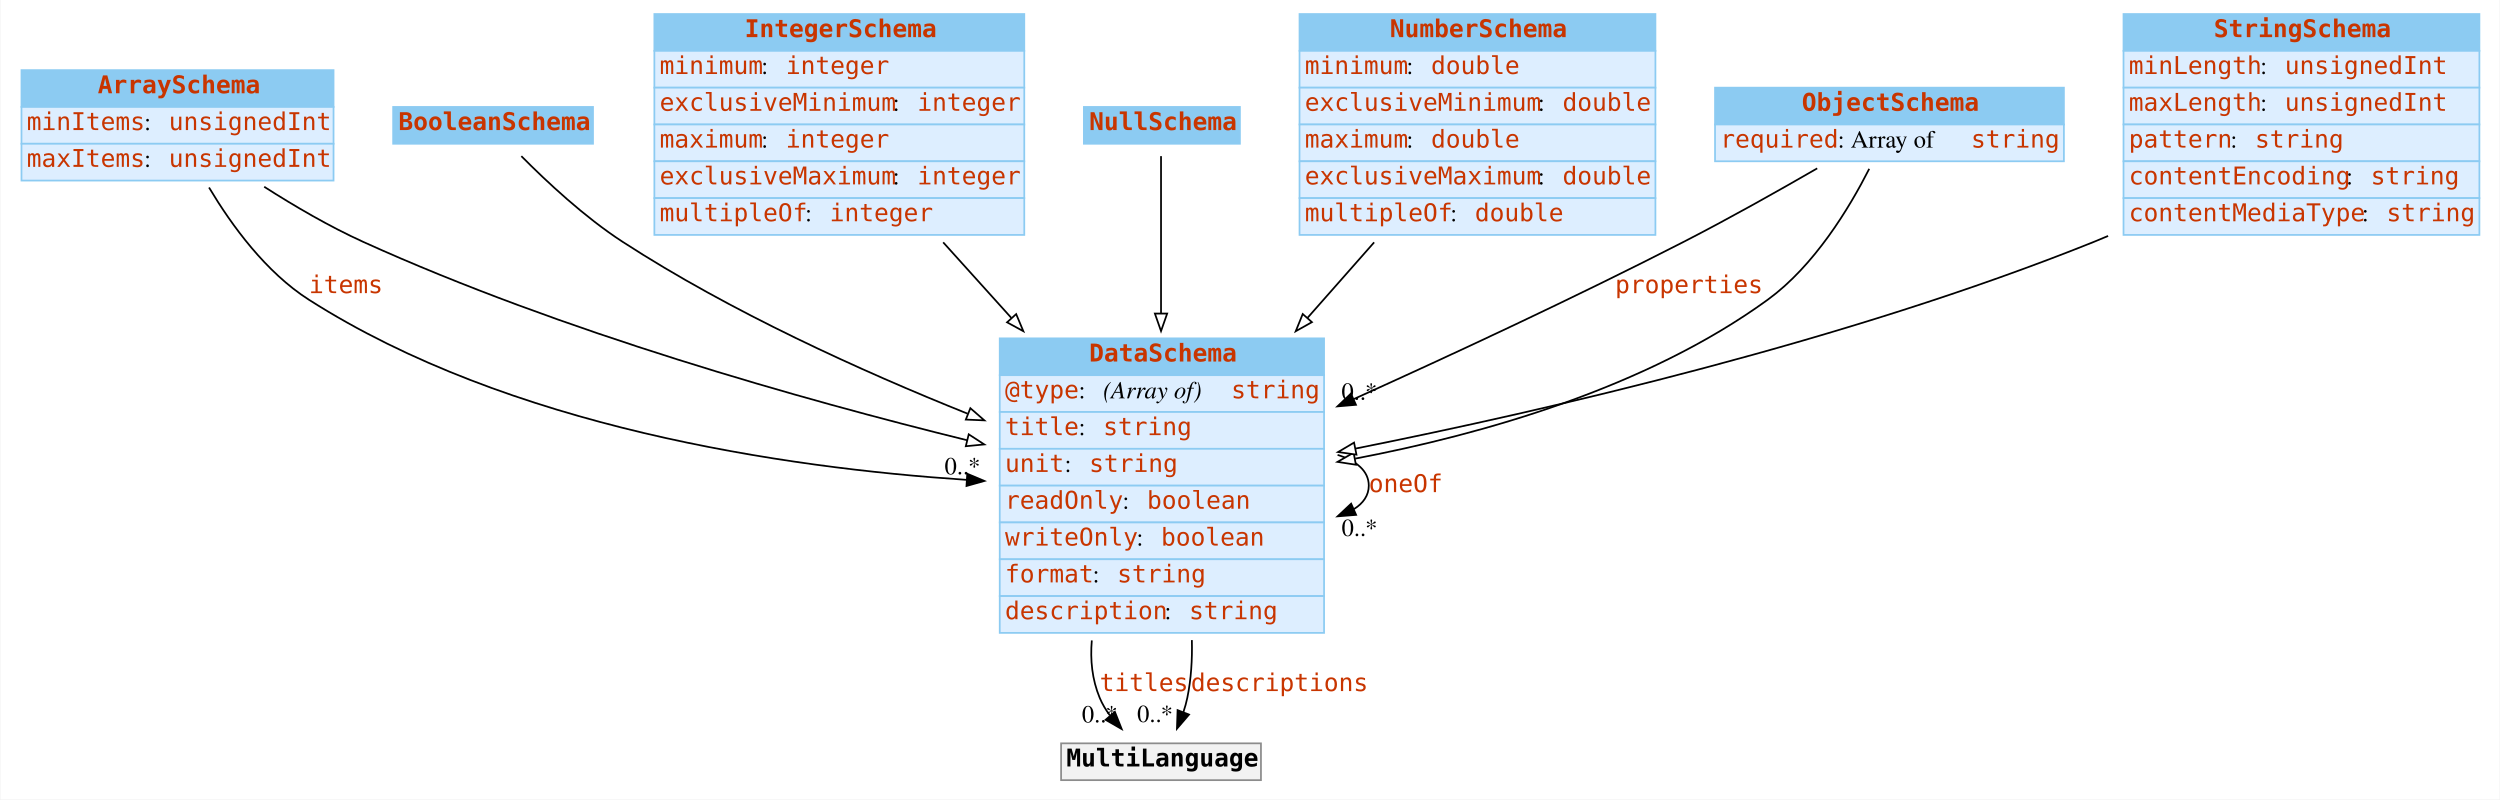
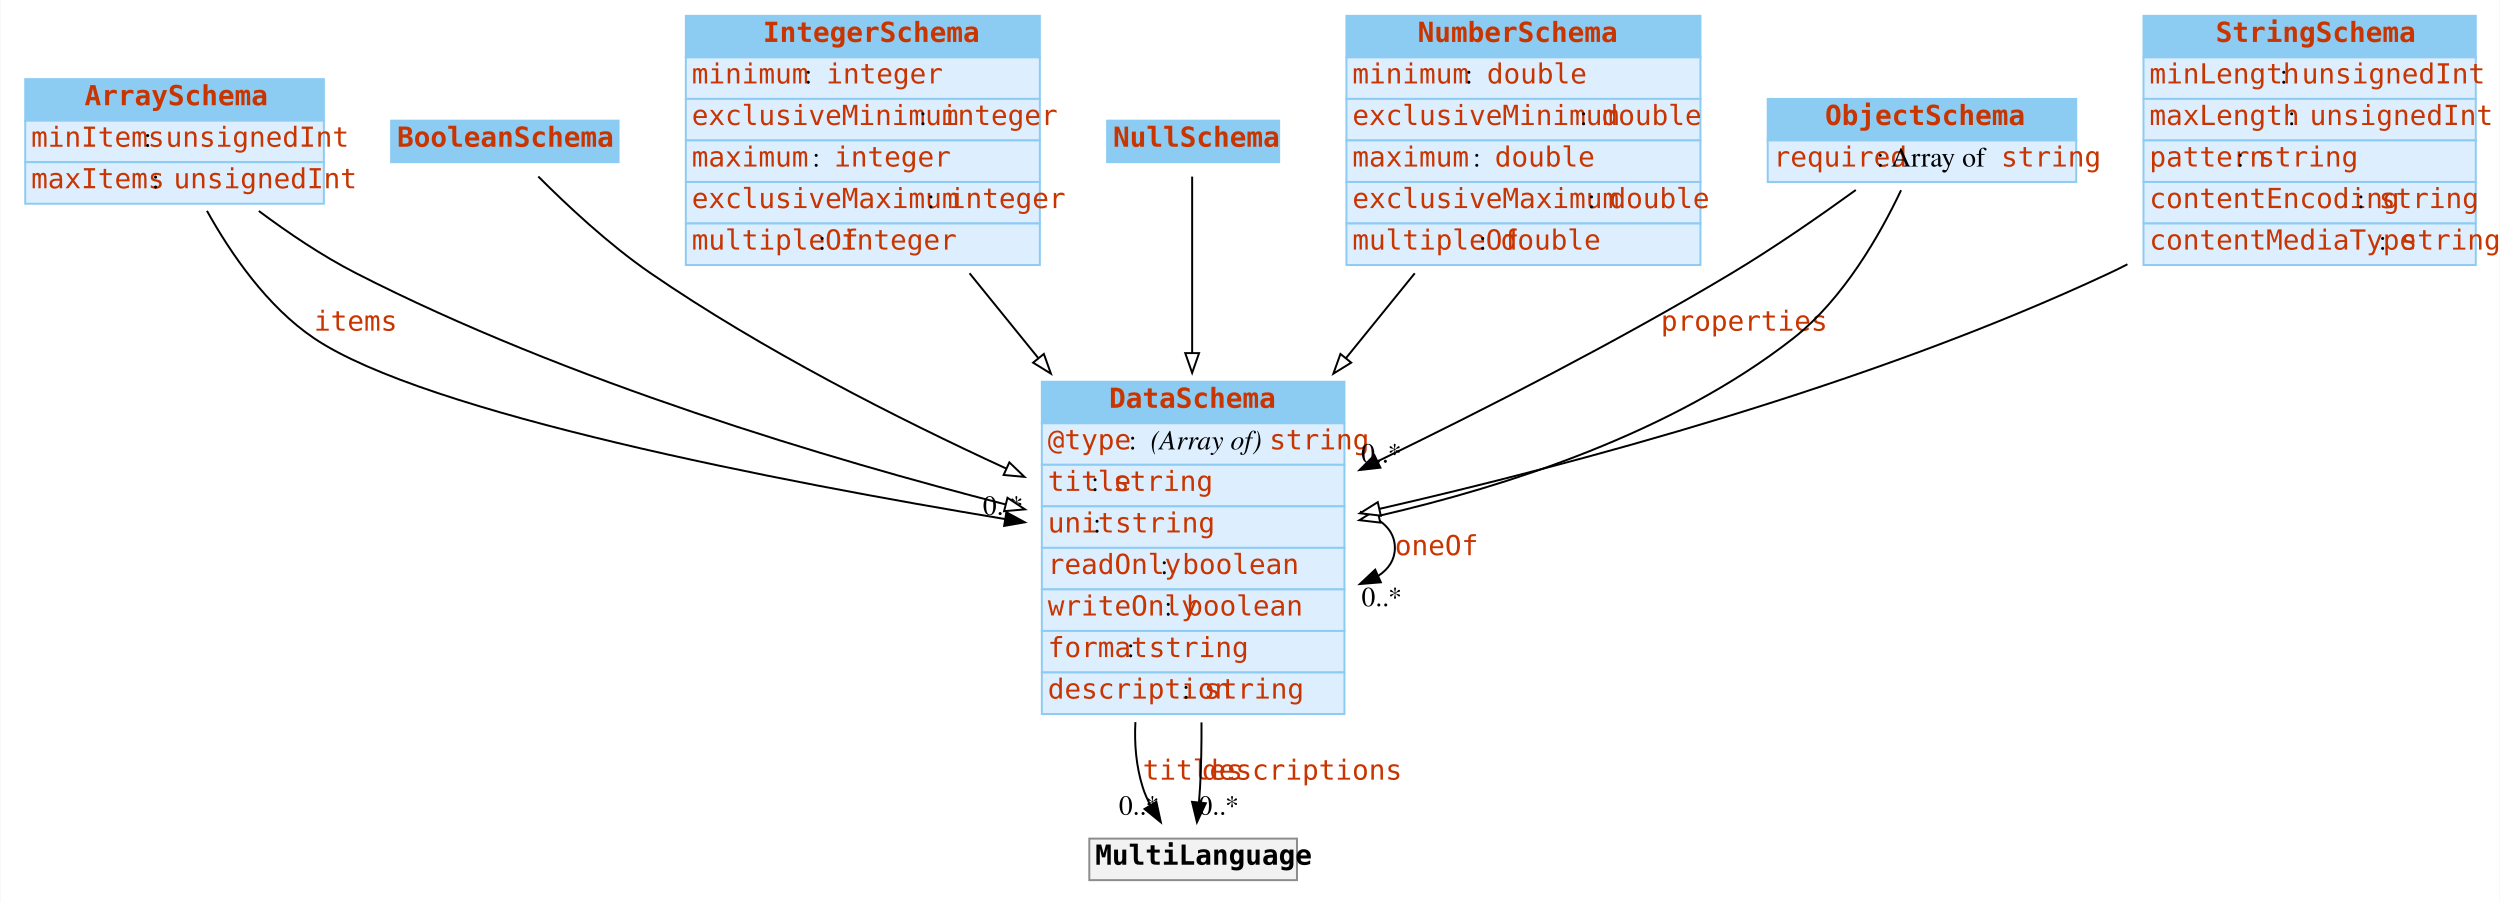
- <svg xmlns="http://www.w3.org/2000/svg" width="1426pt" height="456pt" viewBox="0.00 0.00 1425.50 456.00">
+ <svg xmlns="http://www.w3.org/2000/svg" width="1264pt" height="456pt" viewBox="0.00 0.00 1263.50 456.00">
  <g id="graph0" class="graph" transform="scale(1 1) rotate(0) translate(4 452)">
-     <polygon fill="white" stroke="transparent" points="-4,4 -4,-452 1421.5,-452 1421.5,4 -4,4" />
+     <polygon fill="#ffffff" stroke="transparent" points="-4,4 -4,-452 1259.5,-452 1259.5,4 -4,4" />
    <g id="node1" class="node">
-       <polygon fill="#8ccbf2" stroke="transparent" points="8,-391 8,-412 186,-412 186,-391 8,-391" />
-       <polygon fill="none" stroke="#8ccbf2" points="8,-391 8,-412 186,-412 186,-391 8,-391" />
-       <text text-anchor="start" x="51.5" y="-398.8" font-family="mono" font-weight="bold" font-size="14.00" fill="#c83500">ArraySchema</text>
-       <polygon fill="#ddeeff" stroke="transparent" points="8,-370 8,-391 186,-391 186,-370 8,-370" />
-       <polygon fill="none" stroke="#8ccbf2" points="8,-370 8,-391 186,-391 186,-370 8,-370" />
-       <text text-anchor="start" x="11" y="-377.8" font-family="mono" font-size="14.00" fill="#c83500">minItems</text>
-       <text text-anchor="start" x="78" y="-377.8" font-family="Times,serif" font-size="14.00"> : </text>
-       <text text-anchor="start" x="92" y="-377.8" font-family="mono" font-size="14.00" fill="#c83500">unsignedInt</text>
-       <polygon fill="#ddeeff" stroke="transparent" points="8,-349 8,-370 186,-370 186,-349 8,-349" />
-       <polygon fill="none" stroke="#8ccbf2" points="8,-349 8,-370 186,-370 186,-349 8,-349" />
-       <text text-anchor="start" x="11" y="-356.8" font-family="mono" font-size="14.00" fill="#c83500">maxItems</text>
-       <text text-anchor="start" x="78" y="-356.8" font-family="Times,serif" font-size="14.00"> : </text>
-       <text text-anchor="start" x="92" y="-356.8" font-family="mono" font-size="14.00" fill="#c83500">unsignedInt</text>
+       <polygon fill="#8ccbf2" stroke="transparent" points="8.5,-391 8.5,-412 159.5,-412 159.5,-391 8.5,-391" />
+       <polygon fill="none" stroke="#8ccbf2" points="8.5,-391 8.5,-412 159.5,-412 159.5,-391 8.5,-391" />
+       <text text-anchor="start" x="38.5" y="-398.8" font-family="mono" font-weight="bold" font-size="14.00" fill="#c83500">ArraySchema</text>
+       <polygon fill="#ddeeff" stroke="transparent" points="8.5,-370 8.5,-391 159.5,-391 159.5,-370 8.5,-370" />
+       <polygon fill="none" stroke="#8ccbf2" points="8.5,-370 8.5,-391 159.5,-391 159.5,-370 8.5,-370" />
+       <text text-anchor="start" x="11.5" y="-377.8" font-family="mono" font-size="14.00" fill="#c83500">minItems</text>
+       <text text-anchor="start" x="68.5" y="-377.8" font-family="Times,serif" font-size="14.00" fill="#000000"> : </text>
+       <text text-anchor="start" x="79.5" y="-377.8" font-family="mono" font-size="14.00" fill="#c83500">unsignedInt</text>
+       <polygon fill="#ddeeff" stroke="transparent" points="8.5,-349 8.5,-370 159.5,-370 159.5,-349 8.5,-349" />
+       <polygon fill="none" stroke="#8ccbf2" points="8.5,-349 8.5,-370 159.5,-370 159.5,-349 8.5,-349" />
+       <text text-anchor="start" x="11.5" y="-356.8" font-family="mono" font-size="14.00" fill="#c83500">maxItems</text>
+       <text text-anchor="start" x="72.5" y="-356.8" font-family="Times,serif" font-size="14.00" fill="#000000"> : </text>
+       <text text-anchor="start" x="83.5" y="-356.8" font-family="mono" font-size="14.00" fill="#c83500">unsignedInt</text>
    </g>
    <g id="node3" class="node">
-       <polygon fill="#8ccbf2" stroke="transparent" points="566,-238 566,-259 751,-259 751,-238 566,-238" />
-       <polygon fill="none" stroke="#8ccbf2" points="566,-238 566,-259 751,-259 751,-238 566,-238" />
-       <text text-anchor="start" x="617" y="-245.8" font-family="mono" font-weight="bold" font-size="14.00" fill="#c83500">DataSchema</text>
-       <polygon fill="#ddeeff" stroke="transparent" points="566,-217 566,-238 751,-238 751,-217 566,-217" />
-       <polygon fill="none" stroke="#8ccbf2" points="566,-217 566,-238 751,-238 751,-217 566,-217" />
-       <text text-anchor="start" x="569" y="-224.8" font-family="mono" font-size="14.00" fill="#c83500">@type</text>
-       <text text-anchor="start" x="611" y="-224.8" font-family="Times,serif" font-size="14.00"> : </text>
-       <text text-anchor="start" x="625" y="-224.8" font-family="Times,serif" font-style="italic" font-size="14.00">(Array of) </text>
-       <text text-anchor="start" x="698" y="-224.8" font-family="mono" font-size="14.00" fill="#c83500">string</text>
-       <polygon fill="#ddeeff" stroke="transparent" points="566,-196 566,-217 751,-217 751,-196 566,-196" />
-       <polygon fill="none" stroke="#8ccbf2" points="566,-196 566,-217 751,-217 751,-196 566,-196" />
-       <text text-anchor="start" x="569" y="-203.8" font-family="mono" font-size="14.00" fill="#c83500">title</text>
-       <text text-anchor="start" x="611" y="-203.8" font-family="Times,serif" font-size="14.00"> : </text>
-       <text text-anchor="start" x="625" y="-203.8" font-family="mono" font-size="14.00" fill="#c83500">string</text>
-       <polygon fill="#ddeeff" stroke="transparent" points="566,-175 566,-196 751,-196 751,-175 566,-175" />
-       <polygon fill="none" stroke="#8ccbf2" points="566,-175 566,-196 751,-196 751,-175 566,-175" />
-       <text text-anchor="start" x="569" y="-182.8" font-family="mono" font-size="14.00" fill="#c83500">unit</text>
-       <text text-anchor="start" x="603" y="-182.8" font-family="Times,serif" font-size="14.00"> : </text>
-       <text text-anchor="start" x="617" y="-182.8" font-family="mono" font-size="14.00" fill="#c83500">string</text>
-       <polygon fill="#ddeeff" stroke="transparent" points="566,-154 566,-175 751,-175 751,-154 566,-154" />
-       <polygon fill="none" stroke="#8ccbf2" points="566,-154 566,-175 751,-175 751,-154 566,-154" />
-       <text text-anchor="start" x="569" y="-161.8" font-family="mono" font-size="14.00" fill="#c83500">readOnly</text>
-       <text text-anchor="start" x="636" y="-161.8" font-family="Times,serif" font-size="14.00"> : </text>
-       <text text-anchor="start" x="650" y="-161.8" font-family="mono" font-size="14.00" fill="#c83500">boolean</text>
-       <polygon fill="#ddeeff" stroke="transparent" points="566,-133 566,-154 751,-154 751,-133 566,-133" />
-       <polygon fill="none" stroke="#8ccbf2" points="566,-133 566,-154 751,-154 751,-133 566,-133" />
-       <text text-anchor="start" x="569" y="-140.8" font-family="mono" font-size="14.00" fill="#c83500">writeOnly</text>
-       <text text-anchor="start" x="644" y="-140.8" font-family="Times,serif" font-size="14.00"> : </text>
-       <text text-anchor="start" x="658" y="-140.8" font-family="mono" font-size="14.00" fill="#c83500">boolean</text>
-       <polygon fill="#ddeeff" stroke="transparent" points="566,-112 566,-133 751,-133 751,-112 566,-112" />
-       <polygon fill="none" stroke="#8ccbf2" points="566,-112 566,-133 751,-133 751,-112 566,-112" />
-       <text text-anchor="start" x="569" y="-119.8" font-family="mono" font-size="14.00" fill="#c83500">format</text>
-       <text text-anchor="start" x="619" y="-119.8" font-family="Times,serif" font-size="14.00"> : </text>
-       <text text-anchor="start" x="633" y="-119.8" font-family="mono" font-size="14.00" fill="#c83500">string</text>
-       <polygon fill="#ddeeff" stroke="transparent" points="566,-91 566,-112 751,-112 751,-91 566,-91" />
-       <polygon fill="none" stroke="#8ccbf2" points="566,-91 566,-112 751,-112 751,-91 566,-91" />
-       <text text-anchor="start" x="569" y="-98.8" font-family="mono" font-size="14.00" fill="#c83500">description</text>
-       <text text-anchor="start" x="660" y="-98.8" font-family="Times,serif" font-size="14.00"> : </text>
-       <text text-anchor="start" x="674" y="-98.8" font-family="mono" font-size="14.00" fill="#c83500">string</text>
+       <polygon fill="#8ccbf2" stroke="transparent" points="522.5,-238 522.5,-259 675.5,-259 675.5,-238 522.5,-238" />
+       <polygon fill="none" stroke="#8ccbf2" points="522.5,-238 522.5,-259 675.5,-259 675.5,-238 522.5,-238" />
+       <text text-anchor="start" x="556.5" y="-245.8" font-family="mono" font-weight="bold" font-size="14.00" fill="#c83500">DataSchema</text>
+       <polygon fill="#ddeeff" stroke="transparent" points="522.5,-217 522.5,-238 675.5,-238 675.5,-217 522.5,-217" />
+       <polygon fill="none" stroke="#8ccbf2" points="522.5,-217 522.5,-238 675.5,-238 675.5,-217 522.5,-217" />
+       <text text-anchor="start" x="525.5" y="-224.8" font-family="mono" font-size="14.00" fill="#c83500">@type</text>
+       <text text-anchor="start" x="566.5" y="-224.8" font-family="Times,serif" font-size="14.00" fill="#000000"> : </text>
+       <text text-anchor="start" x="577.5" y="-224.8" font-family="Times,serif" font-style="italic" font-size="14.00" fill="#000000">(Array of) </text>
+       <text text-anchor="start" x="637.5" y="-224.8" font-family="mono" font-size="14.00" fill="#c83500">string</text>
+       <polygon fill="#ddeeff" stroke="transparent" points="522.5,-196 522.5,-217 675.5,-217 675.5,-196 522.5,-196" />
+       <polygon fill="none" stroke="#8ccbf2" points="522.5,-196 522.5,-217 675.5,-217 675.5,-196 522.5,-196" />
+       <text text-anchor="start" x="525.5" y="-203.8" font-family="mono" font-size="14.00" fill="#c83500">title</text>
+       <text text-anchor="start" x="547.5" y="-203.8" font-family="Times,serif" font-size="14.00" fill="#000000"> : </text>
+       <text text-anchor="start" x="558.5" y="-203.8" font-family="mono" font-size="14.00" fill="#c83500">string</text>
+       <polygon fill="#ddeeff" stroke="transparent" points="522.5,-175 522.5,-196 675.5,-196 675.5,-175 522.5,-175" />
+       <polygon fill="none" stroke="#8ccbf2" points="522.5,-175 522.5,-196 675.5,-196 675.5,-175 522.5,-175" />
+       <text text-anchor="start" x="525.5" y="-182.8" font-family="mono" font-size="14.00" fill="#c83500">unit</text>
+       <text text-anchor="start" x="548.5" y="-182.8" font-family="Times,serif" font-size="14.00" fill="#000000"> : </text>
+       <text text-anchor="start" x="559.5" y="-182.8" font-family="mono" font-size="14.00" fill="#c83500">string</text>
+       <polygon fill="#ddeeff" stroke="transparent" points="522.5,-154 522.5,-175 675.5,-175 675.5,-154 522.5,-154" />
+       <polygon fill="none" stroke="#8ccbf2" points="522.5,-154 522.5,-175 675.5,-175 675.5,-154 522.5,-154" />
+       <text text-anchor="start" x="525.5" y="-161.8" font-family="mono" font-size="14.00" fill="#c83500">readOnly</text>
+       <text text-anchor="start" x="582.5" y="-161.8" font-family="Times,serif" font-size="14.00" fill="#000000"> : </text>
+       <text text-anchor="start" x="593.5" y="-161.8" font-family="mono" font-size="14.00" fill="#c83500">boolean</text>
+       <polygon fill="#ddeeff" stroke="transparent" points="522.5,-133 522.5,-154 675.5,-154 675.5,-133 522.5,-133" />
+       <polygon fill="none" stroke="#8ccbf2" points="522.5,-133 522.5,-154 675.5,-154 675.5,-133 522.5,-133" />
+       <text text-anchor="start" x="525.5" y="-140.8" font-family="mono" font-size="14.00" fill="#c83500">writeOnly</text>
+       <text text-anchor="start" x="584.5" y="-140.8" font-family="Times,serif" font-size="14.00" fill="#000000"> : </text>
+       <text text-anchor="start" x="595.5" y="-140.8" font-family="mono" font-size="14.00" fill="#c83500">boolean</text>
+       <polygon fill="#ddeeff" stroke="transparent" points="522.5,-112 522.5,-133 675.5,-133 675.5,-112 522.5,-112" />
+       <polygon fill="none" stroke="#8ccbf2" points="522.5,-112 522.5,-133 675.5,-133 675.5,-112 522.5,-112" />
+       <text text-anchor="start" x="525.5" y="-119.8" font-family="mono" font-size="14.00" fill="#c83500">format</text>
+       <text text-anchor="start" x="565.5" y="-119.8" font-family="Times,serif" font-size="14.00" fill="#000000"> : </text>
+       <text text-anchor="start" x="576.5" y="-119.8" font-family="mono" font-size="14.00" fill="#c83500">string</text>
+       <polygon fill="#ddeeff" stroke="transparent" points="522.5,-91 522.5,-112 675.5,-112 675.5,-91 522.5,-91" />
+       <polygon fill="none" stroke="#8ccbf2" points="522.5,-91 522.5,-112 675.5,-112 675.5,-91 522.5,-91" />
+       <text text-anchor="start" x="525.5" y="-98.8" font-family="mono" font-size="14.00" fill="#c83500">description</text>
+       <text text-anchor="start" x="593.5" y="-98.8" font-family="Times,serif" font-size="14.00" fill="#000000"> : </text>
+       <text text-anchor="start" x="604.5" y="-98.8" font-family="mono" font-size="14.00" fill="#c83500">string</text>
    </g>
    <g id="edge4" class="edge">
-       <path fill="none" stroke="black" d="M114.98,-345.05C127.94,-323.33 147.46,-296.65 172,-281 286.11,-208.24 442.73,-185.22 547,-178.3" />
-       <polygon fill="black" stroke="black" points="547.47,-181.78 557.24,-177.66 547.04,-174.79 547.47,-181.78" />
-       <text text-anchor="start" x="172" y="-284.8" font-family="mono" font-size="14.00" fill="#c83500">items</text>
-       <text text-anchor="middle" x="544.74" y="-181.46" font-family="Times,serif" font-size="14.00">0..*</text>
+       <path fill="none" stroke="#000000" d="M100.395,-345.391C112.509,-323.616 130.854,-296.965 154.5,-281 210.845,-242.957 391.097,-208.295 503.862,-189.57" />
+       <polygon fill="#000000" stroke="#000000" points="504.584,-192.998 513.882,-187.918 503.446,-186.091 504.584,-192.998" />
+       <text text-anchor="start" x="154.5" y="-284.8" font-family="mono" font-size="14.00" fill="#c83500">items</text>
+       <text text-anchor="middle" x="502.882" y="-191.718" font-family="Times,serif" font-size="14.00" fill="#000000">0..*</text>
    </g>
    <g id="edge6" class="edge">
-       <path fill="none" stroke="black" d="M146.45,-345.47C163.79,-334.38 183.75,-322.73 203,-314 316.09,-262.72 453.38,-224.06 547.38,-200.89" />
-       <polygon fill="white" stroke="black" points="548.31,-204.26 557.19,-198.49 546.65,-197.47 548.31,-204.26" />
+       <path fill="none" stroke="#000000" d="M126.607,-345.335C141.46,-334.233 158.618,-322.649 175.5,-314 282.759,-259.048 416.261,-219.475 504.26,-196.93" />
+       <polygon fill="#ffffff" stroke="#000000" points="505.131,-200.32 513.961,-194.466 503.408,-193.535 505.131,-200.32" />
    </g>
    <g id="node2" class="node">
-       <polygon fill="#8ccbf2" stroke="transparent" points="220,-370 220,-391 334,-391 334,-370 220,-370" />
-       <polygon fill="none" stroke="#8ccbf2" points="220,-370 220,-391 334,-391 334,-370 220,-370" />
-       <text text-anchor="start" x="223" y="-377.8" font-family="mono" font-weight="bold" font-size="14.00" fill="#c83500">BooleanSchema</text>
+       <polygon fill="#8ccbf2" stroke="transparent" points="193.5,-370 193.5,-391 308.5,-391 308.5,-370 193.5,-370" />
+       <polygon fill="none" stroke="#8ccbf2" points="193.5,-370 193.5,-391 308.5,-391 308.5,-370 193.5,-370" />
+       <text text-anchor="start" x="196.5" y="-377.8" font-family="mono" font-weight="bold" font-size="14.00" fill="#c83500">BooleanSchema</text>
    </g>
    <g id="edge7" class="edge">
-       <path fill="none" stroke="black" d="M293.13,-362.94C307.36,-348.57 329.19,-328.14 351,-314 412.43,-274.16 487.27,-240.26 547.68,-216.03" />
-       <polygon fill="white" stroke="black" points="549.24,-219.17 557.24,-212.22 546.66,-212.67 549.24,-219.17" />
+       <path fill="none" stroke="#000000" d="M267.907,-362.758C282.227,-348.388 303.512,-328.44 324.5,-314 380.996,-275.13 449.851,-240.245 504.403,-215.145" />
+       <polygon fill="#ffffff" stroke="#000000" points="506.081,-218.227 513.722,-210.888 503.172,-211.86 506.081,-218.227" />
    </g>
    <g id="edge1" class="edge">
-       <path fill="none" stroke="black" d="M758.71,-192.53C769.54,-189.16 776.5,-183.31 776.5,-175 776.5,-169.42 773.36,-164.94 768.01,-161.59" />
-       <polygon fill="black" stroke="black" points="769.27,-158.32 758.71,-157.47 766.44,-164.72 769.27,-158.32" />
-       <text text-anchor="start" x="776.5" y="-171.3" font-family="mono" font-size="14.00" fill="#c83500">oneOf</text>
-       <text text-anchor="middle" x="771.21" y="-146.27" font-family="Times,serif" font-size="14.00">0..*</text>
+       <path fill="none" stroke="#000000" d="M683.336,-193.288C693.989,-190.065 701,-183.969 701,-175 701,-168.974 697.835,-164.245 692.527,-160.813" />
+       <polygon fill="#000000" stroke="#000000" points="693.894,-157.59 683.336,-156.712 691.042,-163.983 693.894,-157.59" />
+       <text text-anchor="start" x="701" y="-171.3" font-family="mono" font-size="14.00" fill="#c83500">oneOf</text>
+       <text text-anchor="middle" x="694.336" y="-145.512" font-family="Times,serif" font-size="14.00" fill="#000000">0..*</text>
    </g>
    <g id="node9" class="node">
-       <polygon fill="#f2f2f2" stroke="transparent" points="601,-7 601,-28 715,-28 715,-7 601,-7" />
-       <polygon fill="none" stroke="#8c8c8c" points="601,-7 601,-28 715,-28 715,-7 601,-7" />
-       <text text-anchor="start" x="604" y="-14.8" font-family="mono" font-weight="bold" font-size="14.00">MultiLanguage</text>
+       <polygon fill="#f2f2f2" stroke="transparent" points="546.5,-7 546.5,-28 651.5,-28 651.5,-7 546.5,-7" />
+       <polygon fill="none" stroke="#8c8c8c" points="546.5,-7 546.5,-28 651.5,-28 651.5,-7 546.5,-7" />
+       <text text-anchor="start" x="549.5" y="-14.8" font-family="mono" font-weight="bold" font-size="14.00" fill="#000000">MultiLanguage</text>
    </g>
    <g id="edge2" class="edge">
-       <path fill="none" stroke="black" d="M618.52,-86.7C617.56,-75.57 618.68,-64.43 623,-54 624.47,-50.46 626.49,-47.09 628.82,-43.93" />
-       <polygon fill="black" stroke="black" points="631.67,-45.99 635.57,-36.14 626.38,-41.41 631.67,-45.99" />
-       <text text-anchor="start" x="623" y="-57.8" font-family="mono" font-size="14.00" fill="#c83500">titles</text>
-       <text text-anchor="middle" x="623.07" y="-39.94" font-family="Times,serif" font-size="14.00">0..*</text>
+       <path fill="none" stroke="#000000" d="M569.808,-86.902C569.237,-75.74 570.198,-64.542 573.5,-54 574.478,-50.878 575.832,-47.788 577.41,-44.809" />
+       <polygon fill="#000000" stroke="#000000" points="580.398,-46.631 582.656,-36.28 574.436,-42.964 580.398,-46.631" />
+       <text text-anchor="start" x="573.5" y="-57.8" font-family="mono" font-size="14.00" fill="#c83500">titles</text>
+       <text text-anchor="middle" x="571.656" y="-40.08" font-family="Times,serif" font-size="14.00" fill="#000000">0..*</text>
    </g>
    <g id="edge3" class="edge">
-       <path fill="none" stroke="black" d="M675.59,-86.89C675.87,-75.78 675.17,-64.59 673,-54 672.45,-51.3 671.67,-48.55 670.77,-45.84" />
-       <polygon fill="black" stroke="black" points="673.97,-44.4 667.08,-36.35 667.44,-46.94 673.97,-44.4" />
-       <text text-anchor="start" x="675" y="-57.8" font-family="mono" font-size="14.00" fill="#c83500">descriptions</text>
-       <text text-anchor="middle" x="654.58" y="-40.15" font-family="Times,serif" font-size="14.00">0..*</text>
+       <path fill="none" stroke="#000000" d="M603.229,-86.756C603.287,-75.723 603.087,-64.598 602.5,-54 602.365,-51.563 602.179,-49.038 601.961,-46.506" />
+       <polygon fill="#000000" stroke="#000000" points="605.415,-45.879 600.928,-36.282 598.451,-46.583 605.415,-45.879" />
+       <text text-anchor="start" x="603.5" y="-57.8" font-family="mono" font-size="14.00" fill="#c83500">descriptions</text>
+       <text text-anchor="middle" x="611.928" y="-40.081" font-family="Times,serif" font-size="14.00" fill="#000000">0..*</text>
    </g>
    <g id="node4" class="node">
-       <polygon fill="#8ccbf2" stroke="transparent" points="369,-423 369,-444 580,-444 580,-423 369,-423" />
-       <polygon fill="none" stroke="#8ccbf2" points="369,-423 369,-444 580,-444 580,-423 369,-423" />
-       <text text-anchor="start" x="420.5" y="-430.8" font-family="mono" font-weight="bold" font-size="14.00" fill="#c83500">IntegerSchema</text>
-       <polygon fill="#ddeeff" stroke="transparent" points="369,-402 369,-423 580,-423 580,-402 369,-402" />
-       <polygon fill="none" stroke="#8ccbf2" points="369,-402 369,-423 580,-423 580,-402 369,-402" />
-       <text text-anchor="start" x="372" y="-409.8" font-family="mono" font-size="14.00" fill="#c83500">minimum</text>
-       <text text-anchor="start" x="430" y="-409.8" font-family="Times,serif" font-size="14.00"> : </text>
-       <text text-anchor="start" x="444" y="-409.8" font-family="mono" font-size="14.00" fill="#c83500">integer</text>
-       <polygon fill="#ddeeff" stroke="transparent" points="369,-381 369,-402 580,-402 580,-381 369,-381" />
-       <polygon fill="none" stroke="#8ccbf2" points="369,-381 369,-402 580,-402 580,-381 369,-381" />
-       <text text-anchor="start" x="372" y="-388.8" font-family="mono" font-size="14.00" fill="#c83500">exclusiveMinimum</text>
-       <text text-anchor="start" x="505" y="-388.8" font-family="Times,serif" font-size="14.00"> : </text>
-       <text text-anchor="start" x="519" y="-388.8" font-family="mono" font-size="14.00" fill="#c83500">integer</text>
-       <polygon fill="#ddeeff" stroke="transparent" points="369,-360 369,-381 580,-381 580,-360 369,-360" />
-       <polygon fill="none" stroke="#8ccbf2" points="369,-360 369,-381 580,-381 580,-360 369,-360" />
-       <text text-anchor="start" x="372" y="-367.8" font-family="mono" font-size="14.00" fill="#c83500">maximum</text>
-       <text text-anchor="start" x="430" y="-367.8" font-family="Times,serif" font-size="14.00"> : </text>
-       <text text-anchor="start" x="444" y="-367.8" font-family="mono" font-size="14.00" fill="#c83500">integer</text>
-       <polygon fill="#ddeeff" stroke="transparent" points="369,-339 369,-360 580,-360 580,-339 369,-339" />
-       <polygon fill="none" stroke="#8ccbf2" points="369,-339 369,-360 580,-360 580,-339 369,-339" />
-       <text text-anchor="start" x="372" y="-346.8" font-family="mono" font-size="14.00" fill="#c83500">exclusiveMaximum</text>
-       <text text-anchor="start" x="505" y="-346.8" font-family="Times,serif" font-size="14.00"> : </text>
-       <text text-anchor="start" x="519" y="-346.8" font-family="mono" font-size="14.00" fill="#c83500">integer</text>
-       <polygon fill="#ddeeff" stroke="transparent" points="369,-318 369,-339 580,-339 580,-318 369,-318" />
-       <polygon fill="none" stroke="#8ccbf2" points="369,-318 369,-339 580,-339 580,-318 369,-318" />
-       <text text-anchor="start" x="372" y="-325.8" font-family="mono" font-size="14.00" fill="#c83500">multipleOf</text>
-       <text text-anchor="start" x="455" y="-325.8" font-family="Times,serif" font-size="14.00"> : </text>
-       <text text-anchor="start" x="469" y="-325.8" font-family="mono" font-size="14.00" fill="#c83500">integer</text>
+       <polygon fill="#8ccbf2" stroke="transparent" points="342.5,-423 342.5,-444 521.5,-444 521.5,-423 342.5,-423" />
+       <polygon fill="none" stroke="#8ccbf2" points="342.5,-423 342.5,-444 521.5,-444 521.5,-423 342.5,-423" />
+       <text text-anchor="start" x="381.5" y="-430.8" font-family="mono" font-weight="bold" font-size="14.00" fill="#c83500">IntegerSchema</text>
+       <polygon fill="#ddeeff" stroke="transparent" points="342.5,-402 342.5,-423 521.5,-423 521.5,-402 342.5,-402" />
+       <polygon fill="none" stroke="#8ccbf2" points="342.5,-402 342.5,-423 521.5,-423 521.5,-402 342.5,-402" />
+       <text text-anchor="start" x="345.5" y="-409.8" font-family="mono" font-size="14.00" fill="#c83500">minimum</text>
+       <text text-anchor="start" x="402.5" y="-409.8" font-family="Times,serif" font-size="14.00" fill="#000000"> : </text>
+       <text text-anchor="start" x="413.5" y="-409.8" font-family="mono" font-size="14.00" fill="#c83500">integer</text>
+       <polygon fill="#ddeeff" stroke="transparent" points="342.5,-381 342.5,-402 521.5,-402 521.5,-381 342.5,-381" />
+       <polygon fill="none" stroke="#8ccbf2" points="342.5,-381 342.5,-402 521.5,-402 521.5,-381 342.5,-381" />
+       <text text-anchor="start" x="345.5" y="-388.8" font-family="mono" font-size="14.00" fill="#c83500">exclusiveMinimum</text>
+       <text text-anchor="start" x="460.5" y="-388.8" font-family="Times,serif" font-size="14.00" fill="#000000"> : </text>
+       <text text-anchor="start" x="471.5" y="-388.8" font-family="mono" font-size="14.00" fill="#c83500">integer</text>
+       <polygon fill="#ddeeff" stroke="transparent" points="342.5,-360 342.5,-381 521.5,-381 521.5,-360 342.5,-360" />
+       <polygon fill="none" stroke="#8ccbf2" points="342.5,-360 342.5,-381 521.5,-381 521.5,-360 342.5,-360" />
+       <text text-anchor="start" x="345.5" y="-367.8" font-family="mono" font-size="14.00" fill="#c83500">maximum</text>
+       <text text-anchor="start" x="406.5" y="-367.8" font-family="Times,serif" font-size="14.00" fill="#000000"> : </text>
+       <text text-anchor="start" x="417.5" y="-367.8" font-family="mono" font-size="14.00" fill="#c83500">integer</text>
+       <polygon fill="#ddeeff" stroke="transparent" points="342.5,-339 342.5,-360 521.5,-360 521.5,-339 342.5,-339" />
+       <polygon fill="none" stroke="#8ccbf2" points="342.5,-339 342.5,-360 521.5,-360 521.5,-339 342.5,-339" />
+       <text text-anchor="start" x="345.5" y="-346.8" font-family="mono" font-size="14.00" fill="#c83500">exclusiveMaximum</text>
+       <text text-anchor="start" x="464.5" y="-346.8" font-family="Times,serif" font-size="14.00" fill="#000000"> : </text>
+       <text text-anchor="start" x="475.5" y="-346.8" font-family="mono" font-size="14.00" fill="#c83500">integer</text>
+       <polygon fill="#ddeeff" stroke="transparent" points="342.5,-318 342.5,-339 521.5,-339 521.5,-318 342.5,-318" />
+       <polygon fill="none" stroke="#8ccbf2" points="342.5,-318 342.5,-339 521.5,-339 521.5,-318 342.5,-318" />
+       <text text-anchor="start" x="345.5" y="-325.8" font-family="mono" font-size="14.00" fill="#c83500">multipleOf</text>
+       <text text-anchor="start" x="409.5" y="-325.8" font-family="Times,serif" font-size="14.00" fill="#000000"> : </text>
+       <text text-anchor="start" x="420.5" y="-325.8" font-family="mono" font-size="14.00" fill="#c83500">integer</text>
    </g>
    <g id="edge8" class="edge">
-       <path fill="none" stroke="black" d="M533.74,-313.77C546.16,-300 559.48,-285.23 572.62,-270.66" />
-       <polygon fill="white" stroke="black" points="575.37,-272.84 579.47,-263.07 570.17,-268.15 575.37,-272.84" />
+       <path fill="none" stroke="#000000" d="M485.951,-313.833C497.034,-300.162 508.897,-285.529 520.612,-271.078" />
+       <polygon fill="#ffffff" stroke="#000000" points="523.52,-273.048 527.099,-263.076 518.083,-268.64 523.52,-273.048" />
    </g>
    <g id="node5" class="node">
-       <polygon fill="#8ccbf2" stroke="transparent" points="614,-370 614,-391 703,-391 703,-370 614,-370" />
-       <polygon fill="none" stroke="#8ccbf2" points="614,-370 614,-391 703,-391 703,-370 614,-370" />
-       <text text-anchor="start" x="617" y="-377.8" font-family="mono" font-weight="bold" font-size="14.00" fill="#c83500">NullSchema</text>
+       <polygon fill="#8ccbf2" stroke="transparent" points="555.5,-370 555.5,-391 642.5,-391 642.5,-370 555.5,-370" />
+       <polygon fill="none" stroke="#8ccbf2" points="555.5,-370 555.5,-391 642.5,-391 642.5,-370 555.5,-370" />
+       <text text-anchor="start" x="558.5" y="-377.8" font-family="mono" font-weight="bold" font-size="14.00" fill="#c83500">NullSchema</text>
    </g>
    <g id="edge9" class="edge">
-       <path fill="none" stroke="black" d="M658,-362.96C658,-342.82 658,-307.7 658,-273.29" />
-       <polygon fill="white" stroke="black" points="661.5,-273.14 658,-263.14 654.5,-273.14 661.5,-273.14" />
+       <path fill="none" stroke="#000000" d="M598.5,-362.719C598.5,-342.285 598.5,-307.578 598.5,-273.525" />
+       <polygon fill="#ffffff" stroke="#000000" points="602,-273.474 598.5,-263.474 595,-273.474 602,-273.474" />
    </g>
    <g id="node6" class="node">
-       <polygon fill="#8ccbf2" stroke="transparent" points="737,-423 737,-444 940,-444 940,-423 737,-423" />
-       <polygon fill="none" stroke="#8ccbf2" points="737,-423 737,-444 940,-444 940,-423 737,-423" />
-       <text text-anchor="start" x="788.5" y="-430.8" font-family="mono" font-weight="bold" font-size="14.00" fill="#c83500">NumberSchema</text>
-       <polygon fill="#ddeeff" stroke="transparent" points="737,-402 737,-423 940,-423 940,-402 737,-402" />
-       <polygon fill="none" stroke="#8ccbf2" points="737,-402 737,-423 940,-423 940,-402 737,-402" />
-       <text text-anchor="start" x="740" y="-409.8" font-family="mono" font-size="14.00" fill="#c83500">minimum</text>
-       <text text-anchor="start" x="798" y="-409.8" font-family="Times,serif" font-size="14.00"> : </text>
-       <text text-anchor="start" x="812" y="-409.8" font-family="mono" font-size="14.00" fill="#c83500">double</text>
-       <polygon fill="#ddeeff" stroke="transparent" points="737,-381 737,-402 940,-402 940,-381 737,-381" />
-       <polygon fill="none" stroke="#8ccbf2" points="737,-381 737,-402 940,-402 940,-381 737,-381" />
-       <text text-anchor="start" x="740" y="-388.8" font-family="mono" font-size="14.00" fill="#c83500">exclusiveMinimum</text>
-       <text text-anchor="start" x="873" y="-388.8" font-family="Times,serif" font-size="14.00"> : </text>
-       <text text-anchor="start" x="887" y="-388.8" font-family="mono" font-size="14.00" fill="#c83500">double</text>
-       <polygon fill="#ddeeff" stroke="transparent" points="737,-360 737,-381 940,-381 940,-360 737,-360" />
-       <polygon fill="none" stroke="#8ccbf2" points="737,-360 737,-381 940,-381 940,-360 737,-360" />
-       <text text-anchor="start" x="740" y="-367.8" font-family="mono" font-size="14.00" fill="#c83500">maximum</text>
-       <text text-anchor="start" x="798" y="-367.8" font-family="Times,serif" font-size="14.00"> : </text>
-       <text text-anchor="start" x="812" y="-367.8" font-family="mono" font-size="14.00" fill="#c83500">double</text>
-       <polygon fill="#ddeeff" stroke="transparent" points="737,-339 737,-360 940,-360 940,-339 737,-339" />
-       <polygon fill="none" stroke="#8ccbf2" points="737,-339 737,-360 940,-360 940,-339 737,-339" />
-       <text text-anchor="start" x="740" y="-346.8" font-family="mono" font-size="14.00" fill="#c83500">exclusiveMaximum</text>
-       <text text-anchor="start" x="873" y="-346.8" font-family="Times,serif" font-size="14.00"> : </text>
-       <text text-anchor="start" x="887" y="-346.8" font-family="mono" font-size="14.00" fill="#c83500">double</text>
-       <polygon fill="#ddeeff" stroke="transparent" points="737,-318 737,-339 940,-339 940,-318 737,-318" />
-       <polygon fill="none" stroke="#8ccbf2" points="737,-318 737,-339 940,-339 940,-318 737,-318" />
-       <text text-anchor="start" x="740" y="-325.8" font-family="mono" font-size="14.00" fill="#c83500">multipleOf</text>
-       <text text-anchor="start" x="823" y="-325.8" font-family="Times,serif" font-size="14.00"> : </text>
-       <text text-anchor="start" x="837" y="-325.8" font-family="mono" font-size="14.00" fill="#c83500">double</text>
+       <polygon fill="#8ccbf2" stroke="transparent" points="676.5,-423 676.5,-444 855.5,-444 855.5,-423 676.5,-423" />
+       <polygon fill="none" stroke="#8ccbf2" points="676.5,-423 676.5,-444 855.5,-444 855.5,-423 676.5,-423" />
+       <text text-anchor="start" x="712.5" y="-430.8" font-family="mono" font-weight="bold" font-size="14.00" fill="#c83500">NumberSchema</text>
+       <polygon fill="#ddeeff" stroke="transparent" points="676.5,-402 676.5,-423 855.5,-423 855.5,-402 676.5,-402" />
+       <polygon fill="none" stroke="#8ccbf2" points="676.5,-402 676.5,-423 855.5,-423 855.5,-402 676.5,-402" />
+       <text text-anchor="start" x="679.5" y="-409.8" font-family="mono" font-size="14.00" fill="#c83500">minimum</text>
+       <text text-anchor="start" x="736.5" y="-409.8" font-family="Times,serif" font-size="14.00" fill="#000000"> : </text>
+       <text text-anchor="start" x="747.5" y="-409.8" font-family="mono" font-size="14.00" fill="#c83500">double</text>
+       <polygon fill="#ddeeff" stroke="transparent" points="676.5,-381 676.5,-402 855.5,-402 855.5,-381 676.5,-381" />
+       <polygon fill="none" stroke="#8ccbf2" points="676.5,-381 676.5,-402 855.5,-402 855.5,-381 676.5,-381" />
+       <text text-anchor="start" x="679.5" y="-388.8" font-family="mono" font-size="14.00" fill="#c83500">exclusiveMinimum</text>
+       <text text-anchor="start" x="794.5" y="-388.8" font-family="Times,serif" font-size="14.00" fill="#000000"> : </text>
+       <text text-anchor="start" x="805.5" y="-388.8" font-family="mono" font-size="14.00" fill="#c83500">double</text>
+       <polygon fill="#ddeeff" stroke="transparent" points="676.5,-360 676.5,-381 855.5,-381 855.5,-360 676.5,-360" />
+       <polygon fill="none" stroke="#8ccbf2" points="676.5,-360 676.5,-381 855.5,-381 855.5,-360 676.5,-360" />
+       <text text-anchor="start" x="679.5" y="-367.8" font-family="mono" font-size="14.00" fill="#c83500">maximum</text>
+       <text text-anchor="start" x="740.5" y="-367.8" font-family="Times,serif" font-size="14.00" fill="#000000"> : </text>
+       <text text-anchor="start" x="751.5" y="-367.8" font-family="mono" font-size="14.00" fill="#c83500">double</text>
+       <polygon fill="#ddeeff" stroke="transparent" points="676.5,-339 676.5,-360 855.5,-360 855.5,-339 676.5,-339" />
+       <polygon fill="none" stroke="#8ccbf2" points="676.5,-339 676.5,-360 855.5,-360 855.5,-339 676.5,-339" />
+       <text text-anchor="start" x="679.5" y="-346.8" font-family="mono" font-size="14.00" fill="#c83500">exclusiveMaximum</text>
+       <text text-anchor="start" x="798.5" y="-346.8" font-family="Times,serif" font-size="14.00" fill="#000000"> : </text>
+       <text text-anchor="start" x="809.5" y="-346.8" font-family="mono" font-size="14.00" fill="#c83500">double</text>
+       <polygon fill="#ddeeff" stroke="transparent" points="676.5,-318 676.5,-339 855.5,-339 855.5,-318 676.5,-318" />
+       <polygon fill="none" stroke="#8ccbf2" points="676.5,-318 676.5,-339 855.5,-339 855.5,-318 676.5,-318" />
+       <text text-anchor="start" x="679.5" y="-325.8" font-family="mono" font-size="14.00" fill="#c83500">multipleOf</text>
+       <text text-anchor="start" x="743.5" y="-325.8" font-family="Times,serif" font-size="14.00" fill="#000000"> : </text>
+       <text text-anchor="start" x="754.5" y="-325.8" font-family="mono" font-size="14.00" fill="#c83500">double</text>
    </g>
    <g id="edge10" class="edge">
-       <path fill="none" stroke="black" d="M779.56,-313.77C767.41,-300 754.38,-285.23 741.53,-270.66" />
-       <polygon fill="white" stroke="black" points="744.07,-268.25 734.83,-263.07 738.82,-272.88 744.07,-268.25" />
+       <path fill="none" stroke="#000000" d="M711.049,-313.833C699.966,-300.162 688.103,-285.529 676.388,-271.078" />
+       <polygon fill="#ffffff" stroke="#000000" points="678.917,-268.64 669.901,-263.076 673.48,-273.048 678.917,-268.64" />
    </g>
    <g id="node7" class="node">
-       <polygon fill="#8ccbf2" stroke="transparent" points="974,-381 974,-402 1173,-402 1173,-381 974,-381" />
-       <polygon fill="none" stroke="#8ccbf2" points="974,-381 974,-402 1173,-402 1173,-381 974,-381" />
-       <text text-anchor="start" x="1023.5" y="-388.8" font-family="mono" font-weight="bold" font-size="14.00" fill="#c83500">ObjectSchema</text>
-       <polygon fill="#ddeeff" stroke="transparent" points="974,-360 974,-381 1173,-381 1173,-360 974,-360" />
-       <polygon fill="none" stroke="#8ccbf2" points="974,-360 974,-381 1173,-381 1173,-360 974,-360" />
-       <text text-anchor="start" x="977" y="-367.8" font-family="mono" font-size="14.00" fill="#c83500">required</text>
-       <text text-anchor="start" x="1044" y="-367.8" font-family="Times,serif" font-size="14.00"> : Array of </text>
-       <text text-anchor="start" x="1120" y="-367.8" font-family="mono" font-size="14.00" fill="#c83500">string</text>
+       <polygon fill="#8ccbf2" stroke="transparent" points="889.5,-381 889.5,-402 1045.5,-402 1045.5,-381 889.5,-381" />
+       <polygon fill="none" stroke="#8ccbf2" points="889.5,-381 889.5,-402 1045.5,-402 1045.5,-381 889.5,-381" />
+       <text text-anchor="start" x="918.5" y="-388.8" font-family="mono" font-weight="bold" font-size="14.00" fill="#c83500">ObjectSchema</text>
+       <polygon fill="#ddeeff" stroke="transparent" points="889.5,-360 889.5,-381 1045.5,-381 1045.5,-360 889.5,-360" />
+       <polygon fill="none" stroke="#8ccbf2" points="889.5,-360 889.5,-381 1045.5,-381 1045.5,-360 889.5,-360" />
+       <text text-anchor="start" x="892.5" y="-367.8" font-family="mono" font-size="14.00" fill="#c83500">required</text>
+       <text text-anchor="start" x="944.5" y="-367.8" font-family="Times,serif" font-size="14.00" fill="#000000"> : Array of </text>
+       <text text-anchor="start" x="1007.5" y="-367.8" font-family="mono" font-size="14.00" fill="#c83500">string</text>
    </g>
    <g id="edge5" class="edge">
-       <path fill="none" stroke="black" d="M1032.29,-355.97C1009.99,-343.09 981.74,-327.19 956,-314 894.6,-282.53 824.66,-249.97 767.97,-224.39" />
-       <polygon fill="black" stroke="black" points="769.19,-221.1 758.63,-220.19 766.31,-227.49 769.19,-221.1" />
-       <text text-anchor="start" x="917" y="-284.8" font-family="mono" font-size="14.00" fill="#c83500">properties</text>
-       <text text-anchor="middle" x="771.13" y="-223.99" font-family="Times,serif" font-size="14.00">0..*</text>
+       <path fill="none" stroke="#000000" d="M934.05,-355.948C915.939,-342.825 892.94,-326.856 871.5,-314 813.504,-279.225 745.776,-244.705 692.288,-218.766" />
+       <polygon fill="#000000" stroke="#000000" points="693.68,-215.551 683.153,-214.351 690.634,-221.853 693.68,-215.551" />
+       <text text-anchor="start" x="835.5" y="-284.8" font-family="mono" font-size="14.00" fill="#c83500">properties</text>
+       <text text-anchor="middle" x="694.153" y="-218.151" font-family="Times,serif" font-size="14.00" fill="#000000">0..*</text>
    </g>
    <g id="edge11" class="edge">
-       <path fill="none" stroke="black" d="M1061.96,-355.71C1050.53,-333.19 1030.61,-300.33 1004,-281 934.76,-230.69 841.14,-204.19 768.74,-190.4" />
-       <polygon fill="white" stroke="black" points="769.14,-186.92 758.67,-188.54 767.86,-193.8 769.14,-186.92" />
+       <path fill="none" stroke="#000000" d="M956.925,-355.833C946.258,-333.285 927.757,-300.803 902.5,-281 841.543,-233.204 757.493,-206.092 693.218,-191.277" />
+       <polygon fill="#ffffff" stroke="#000000" points="693.602,-187.776 683.078,-189.004 692.071,-194.607 693.602,-187.776" />
    </g>
    <g id="node8" class="node">
-       <polygon fill="#8ccbf2" stroke="transparent" points="1207,-423 1207,-444 1410,-444 1410,-423 1207,-423" />
-       <polygon fill="none" stroke="#8ccbf2" points="1207,-423 1207,-444 1410,-444 1410,-423 1207,-423" />
-       <text text-anchor="start" x="1258.5" y="-430.8" font-family="mono" font-weight="bold" font-size="14.00" fill="#c83500">StringSchema</text>
-       <polygon fill="#ddeeff" stroke="transparent" points="1207,-402 1207,-423 1410,-423 1410,-402 1207,-402" />
-       <polygon fill="none" stroke="#8ccbf2" points="1207,-402 1207,-423 1410,-423 1410,-402 1207,-402" />
-       <text text-anchor="start" x="1210" y="-409.8" font-family="mono" font-size="14.00" fill="#c83500">minLength</text>
-       <text text-anchor="start" x="1285" y="-409.8" font-family="Times,serif" font-size="14.00"> : </text>
-       <text text-anchor="start" x="1299" y="-409.8" font-family="mono" font-size="14.00" fill="#c83500">unsignedInt</text>
-       <polygon fill="#ddeeff" stroke="transparent" points="1207,-381 1207,-402 1410,-402 1410,-381 1207,-381" />
-       <polygon fill="none" stroke="#8ccbf2" points="1207,-381 1207,-402 1410,-402 1410,-381 1207,-381" />
-       <text text-anchor="start" x="1210" y="-388.8" font-family="mono" font-size="14.00" fill="#c83500">maxLength</text>
-       <text text-anchor="start" x="1285" y="-388.8" font-family="Times,serif" font-size="14.00"> : </text>
-       <text text-anchor="start" x="1299" y="-388.8" font-family="mono" font-size="14.00" fill="#c83500">unsignedInt</text>
-       <polygon fill="#ddeeff" stroke="transparent" points="1207,-360 1207,-381 1410,-381 1410,-360 1207,-360" />
-       <polygon fill="none" stroke="#8ccbf2" points="1207,-360 1207,-381 1410,-381 1410,-360 1207,-360" />
-       <text text-anchor="start" x="1210" y="-367.8" font-family="mono" font-size="14.00" fill="#c83500">pattern</text>
-       <text text-anchor="start" x="1268" y="-367.8" font-family="Times,serif" font-size="14.00"> : </text>
-       <text text-anchor="start" x="1282" y="-367.8" font-family="mono" font-size="14.00" fill="#c83500">string</text>
-       <polygon fill="#ddeeff" stroke="transparent" points="1207,-339 1207,-360 1410,-360 1410,-339 1207,-339" />
-       <polygon fill="none" stroke="#8ccbf2" points="1207,-339 1207,-360 1410,-360 1410,-339 1207,-339" />
-       <text text-anchor="start" x="1210" y="-346.8" font-family="mono" font-size="14.00" fill="#c83500">contentEncoding</text>
-       <text text-anchor="start" x="1334" y="-346.8" font-family="Times,serif" font-size="14.00"> : </text>
-       <text text-anchor="start" x="1348" y="-346.8" font-family="mono" font-size="14.00" fill="#c83500">string</text>
-       <polygon fill="#ddeeff" stroke="transparent" points="1207,-318 1207,-339 1410,-339 1410,-318 1207,-318" />
-       <polygon fill="none" stroke="#8ccbf2" points="1207,-318 1207,-339 1410,-339 1410,-318 1207,-318" />
-       <text text-anchor="start" x="1210" y="-325.8" font-family="mono" font-size="14.00" fill="#c83500">contentMediaType</text>
-       <text text-anchor="start" x="1343" y="-325.8" font-family="Times,serif" font-size="14.00"> : </text>
-       <text text-anchor="start" x="1357" y="-325.8" font-family="mono" font-size="14.00" fill="#c83500">string</text>
+       <polygon fill="#8ccbf2" stroke="transparent" points="1079.5,-423 1079.5,-444 1247.5,-444 1247.5,-423 1079.5,-423" />
+       <polygon fill="none" stroke="#8ccbf2" points="1079.5,-423 1079.5,-444 1247.5,-444 1247.5,-423 1079.5,-423" />
+       <text text-anchor="start" x="1116" y="-430.8" font-family="mono" font-weight="bold" font-size="14.00" fill="#c83500">StringSchema</text>
+       <polygon fill="#ddeeff" stroke="transparent" points="1079.5,-402 1079.5,-423 1247.5,-423 1247.5,-402 1079.5,-402" />
+       <polygon fill="none" stroke="#8ccbf2" points="1079.5,-402 1079.5,-423 1247.5,-423 1247.5,-402 1079.5,-402" />
+       <text text-anchor="start" x="1082.5" y="-409.8" font-family="mono" font-size="14.00" fill="#c83500">minLength</text>
+       <text text-anchor="start" x="1148.5" y="-409.8" font-family="Times,serif" font-size="14.00" fill="#000000"> : </text>
+       <text text-anchor="start" x="1159.5" y="-409.8" font-family="mono" font-size="14.00" fill="#c83500">unsignedInt</text>
+       <polygon fill="#ddeeff" stroke="transparent" points="1079.5,-381 1079.5,-402 1247.5,-402 1247.5,-381 1079.5,-381" />
+       <polygon fill="none" stroke="#8ccbf2" points="1079.5,-381 1079.5,-402 1247.5,-402 1247.5,-381 1079.5,-381" />
+       <text text-anchor="start" x="1082.5" y="-388.8" font-family="mono" font-size="14.00" fill="#c83500">maxLength</text>
+       <text text-anchor="start" x="1152.5" y="-388.8" font-family="Times,serif" font-size="14.00" fill="#000000"> : </text>
+       <text text-anchor="start" x="1163.5" y="-388.8" font-family="mono" font-size="14.00" fill="#c83500">unsignedInt</text>
+       <polygon fill="#ddeeff" stroke="transparent" points="1079.5,-360 1079.5,-381 1247.5,-381 1247.5,-360 1079.5,-360" />
+       <polygon fill="none" stroke="#8ccbf2" points="1079.5,-360 1079.5,-381 1247.5,-381 1247.5,-360 1079.5,-360" />
+       <text text-anchor="start" x="1082.5" y="-367.8" font-family="mono" font-size="14.00" fill="#c83500">pattern</text>
+       <text text-anchor="start" x="1126.5" y="-367.8" font-family="Times,serif" font-size="14.00" fill="#000000"> : </text>
+       <text text-anchor="start" x="1137.5" y="-367.8" font-family="mono" font-size="14.00" fill="#c83500">string</text>
+       <polygon fill="#ddeeff" stroke="transparent" points="1079.5,-339 1079.5,-360 1247.5,-360 1247.5,-339 1079.5,-339" />
+       <polygon fill="none" stroke="#8ccbf2" points="1079.5,-339 1079.5,-360 1247.5,-360 1247.5,-339 1079.5,-339" />
+       <text text-anchor="start" x="1082.5" y="-346.8" font-family="mono" font-size="14.00" fill="#c83500">contentEncoding</text>
+       <text text-anchor="start" x="1187.5" y="-346.8" font-family="Times,serif" font-size="14.00" fill="#000000"> : </text>
+       <text text-anchor="start" x="1198.5" y="-346.8" font-family="mono" font-size="14.00" fill="#c83500">string</text>
+       <polygon fill="#ddeeff" stroke="transparent" points="1079.5,-318 1079.5,-339 1247.5,-339 1247.5,-318 1079.5,-318" />
+       <polygon fill="none" stroke="#8ccbf2" points="1079.5,-318 1079.5,-339 1247.5,-339 1247.5,-318 1079.5,-318" />
+       <text text-anchor="start" x="1082.5" y="-325.8" font-family="mono" font-size="14.00" fill="#c83500">contentMediaType</text>
+       <text text-anchor="start" x="1198.5" y="-325.8" font-family="Times,serif" font-size="14.00" fill="#000000"> : </text>
+       <text text-anchor="start" x="1209.5" y="-325.8" font-family="mono" font-size="14.00" fill="#c83500">string</text>
    </g>
    <g id="edge12" class="edge">
-       <path fill="none" stroke="black" d="M1198.21,-317.42C1195.46,-316.24 1192.72,-315.09 1190,-314 1049.4,-257.53 878.53,-218.02 769.05,-196.16" />
-       <polygon fill="white" stroke="black" points="769.47,-192.67 758.98,-194.16 768.1,-199.54 769.47,-192.67" />
+       <path fill="none" stroke="#000000" d="M1071.385,-318.373C1068.419,-316.847 1065.453,-315.385 1062.5,-314 940.427,-256.771 789.266,-216.705 693.332,-194.752" />
+       <polygon fill="#ffffff" stroke="#000000" points="693.884,-191.288 683.357,-192.489 692.335,-198.115 693.884,-191.288" />
    </g>
  </g>
</svg>
